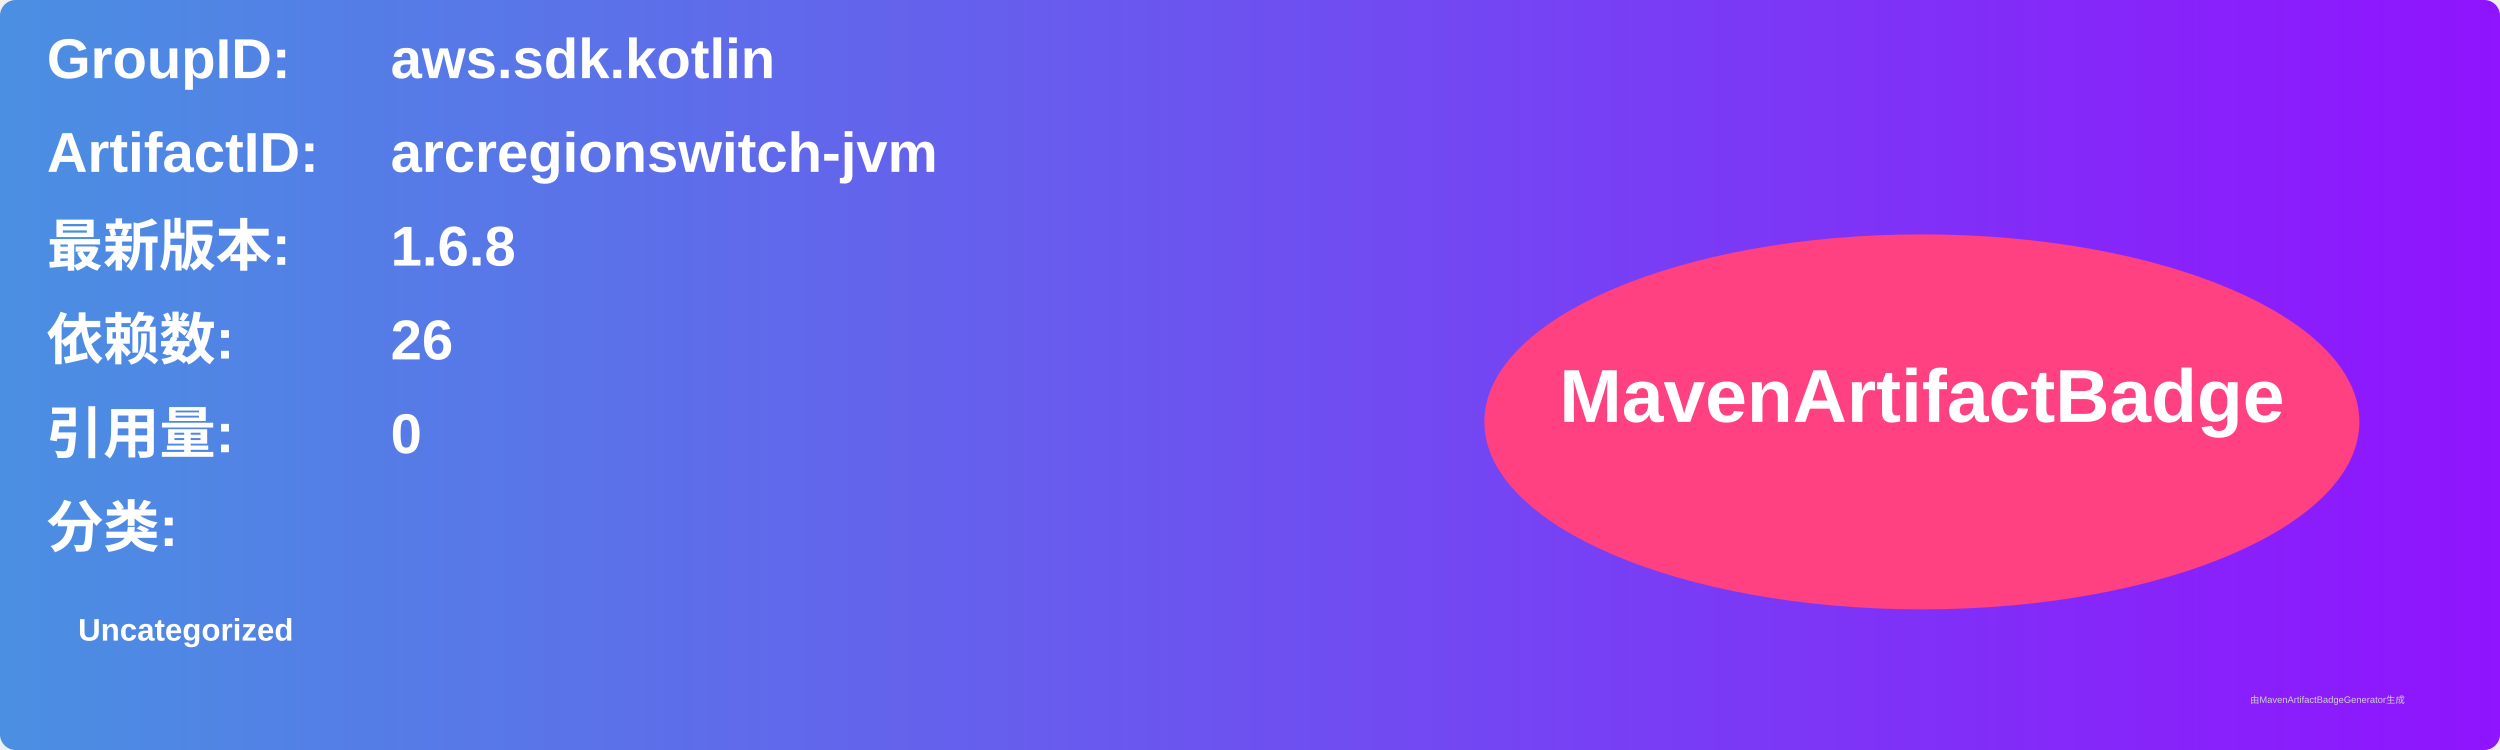
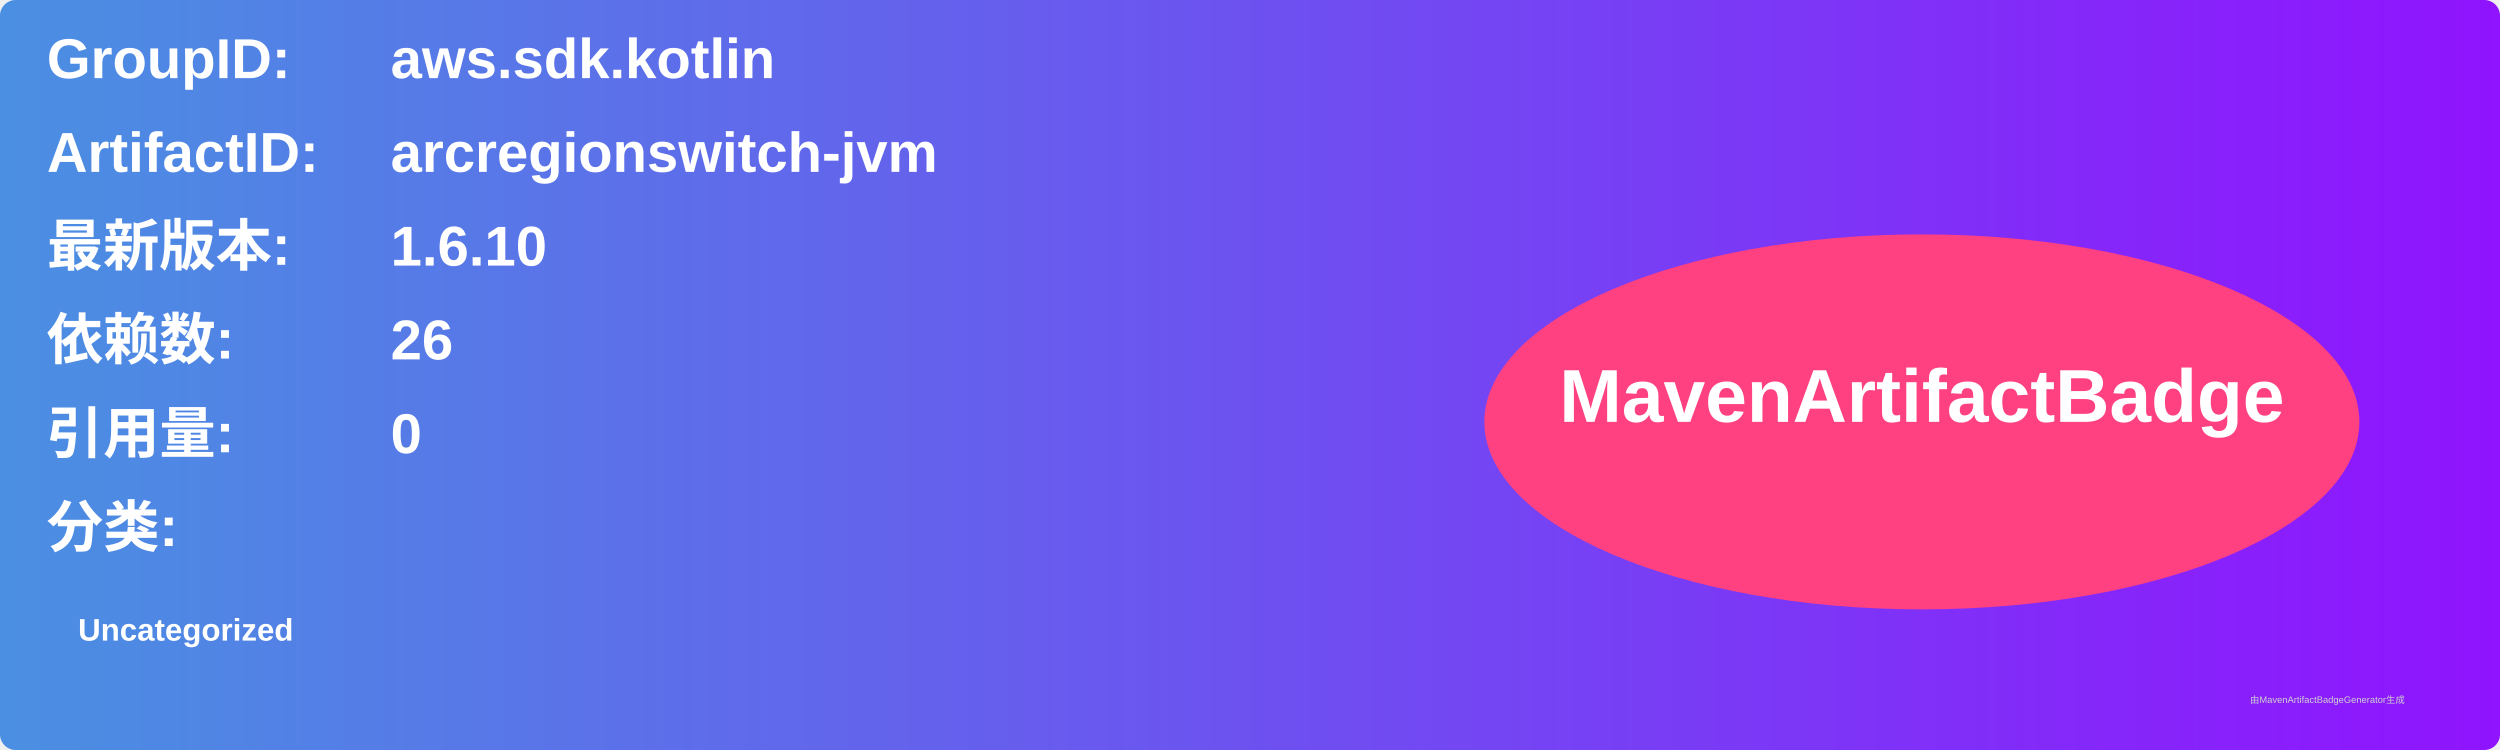
<svg xmlns="http://www.w3.org/2000/svg" width="800" height="240" viewBox="0 0 800 240">
  <linearGradient id="grad" x1="0%" y1="0%" x2="100%" y2="0%">
    <stop offset="0%" stop-color="#4a90e2" />
    <stop offset="100%" stop-color="#9013fe" />
  </linearGradient>
  <rect width="100%" height="100%" rx="5" ry="5" fill="url(#grad)" />
  <g transform="translate(15, 15)">
    <text x="0" y="10" font-family="Arial" font-size="18" fill="white" font-weight="bold" width="260">GroupID:</text>
    <text x="110" y="10" font-family="Arial" font-size="18" fill="white" font-weight="bold" width="460">aws.sdk.kotlin</text>
    <text x="0" y="40" font-family="Arial" font-size="18" fill="white" font-weight="bold" width="260">ArtifactID:</text>
    <text x="110" y="40" font-family="Arial" font-size="18" fill="white" font-weight="bold" width="460">arcregionswitch-jvm</text>
    <text x="0" y="70" font-family="Arial" font-size="18" fill="white" font-weight="bold">最新版本:</text>
    <text x="110" y="70" font-family="Arial" font-size="18" fill="white" font-weight="bold">
-       <tspan font-weight="bold">1.6.8</tspan>
+       <tspan font-weight="bold">1.6.10</tspan>
    </text>
    <text x="0" y="100" font-family="Arial" font-size="18" fill="white" font-weight="bold">依赖数: </text>
    <text x="110" y="100" font-family="Arial" font-size="18" fill="white">
      <tspan font-weight="bold">26</tspan>
    </text>
    <text x="0" y="130" font-family="Arial" font-size="18" fill="white" font-weight="bold">引用量: </text>
    <text x="110" y="130" font-family="Arial" font-size="18" fill="white">
      <tspan font-weight="bold">0</tspan>
    </text>
    <text x="0" y="160" font-family="Arial" font-size="18" fill="white" font-weight="bold">分类:</text>
    <text x="10" y="190" font-family="Arial" font-size="10" fill="white">
      <tspan font-weight="bold">Uncategorized</tspan>
    </text>
    <ellipse cx="600" cy="120" rx="140" ry="60" fill="#ff4081" />
    <text x="600" y="120" text-anchor="middle" font-family="Arial" font-size="24" fill="white" font-weight="bold">MavenArtifactBadge</text>
  </g>
  <text x="720" y="225" font-family="Arial" font-size="3" fill="#d0d0d0">由MavenArtifactBadgeGenerator生成</text>
</svg>
